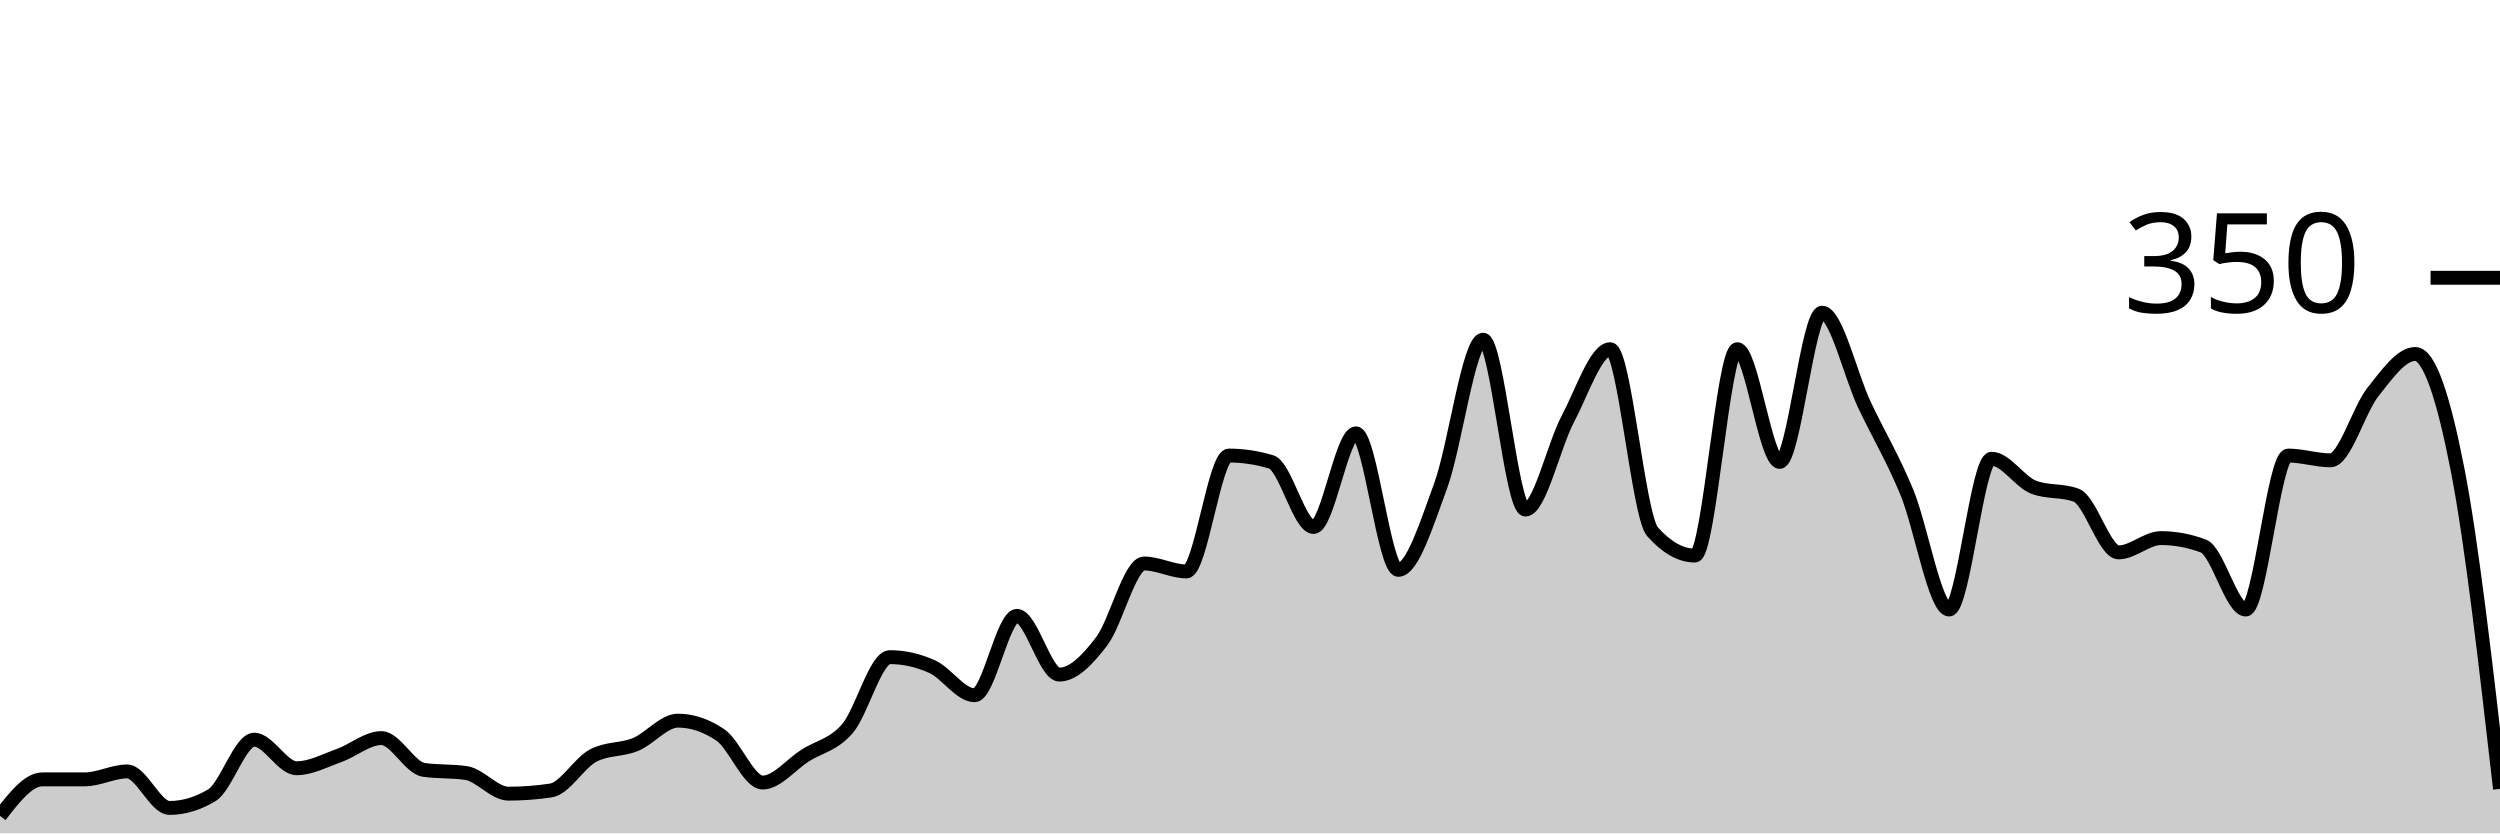
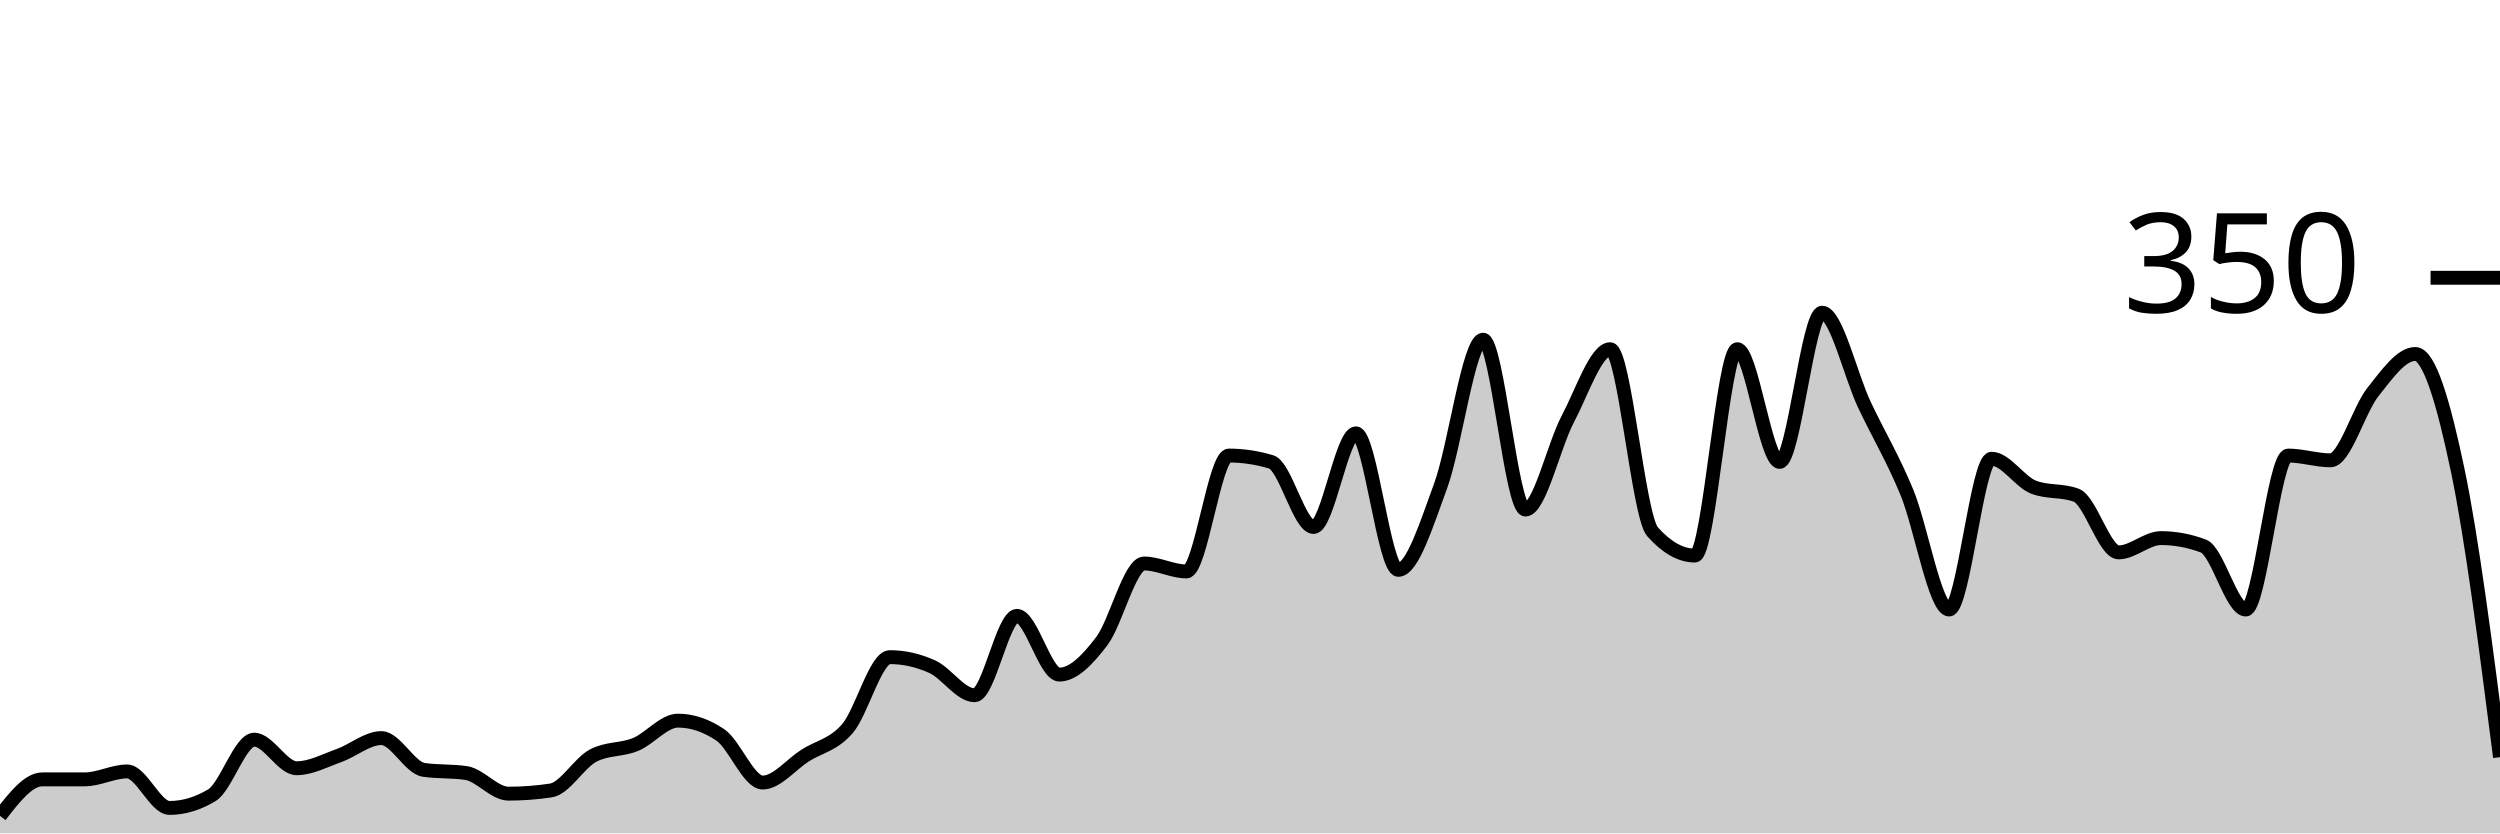
<svg xmlns="http://www.w3.org/2000/svg" viewBox="0 0 180 60">
  <g transform="translate(0,20)">
-     <path class="area" fill="rgba(0, 0, 0, 0.2)" d="M0,38.743C1.017,37.429,2.034,36.114,3.051,36.114C4.068,36.114,5.085,36.114,6.102,36.114C7.119,36.114,8.136,35.543,9.153,35.543C10.169,35.543,11.186,38.171,12.203,38.171C13.22,38.171,14.237,37.867,15.254,37.257C16.271,36.648,17.288,33.257,18.305,33.257C19.322,33.257,20.339,35.314,21.356,35.314C22.373,35.314,23.39,34.762,24.407,34.4C25.424,34.038,26.441,33.143,27.458,33.143C28.475,33.143,29.492,35.276,30.508,35.429C31.525,35.581,32.542,35.505,33.559,35.657C34.576,35.81,35.593,37.143,36.61,37.143C37.627,37.143,38.644,37.067,39.661,36.914C40.678,36.762,41.695,34.933,42.712,34.4C43.729,33.867,44.746,34.019,45.763,33.6C46.78,33.181,47.797,31.886,48.814,31.886C49.831,31.886,50.847,32.229,51.864,32.914C52.881,33.6,53.898,36.343,54.915,36.343C55.932,36.343,56.949,35.048,57.966,34.4C58.983,33.752,60,33.638,61.017,32.457C62.034,31.276,63.051,27.314,64.068,27.314C65.085,27.314,66.102,27.543,67.119,28C68.136,28.457,69.153,30.057,70.169,30.057C71.186,30.057,72.203,24.343,73.22,24.343C74.237,24.343,75.254,28.571,76.271,28.571C77.288,28.571,78.305,27.505,79.322,26.171C80.339,24.838,81.356,20.571,82.373,20.571C83.39,20.571,84.407,21.143,85.424,21.143C86.441,21.143,87.458,12.8,88.475,12.8C89.492,12.8,90.508,12.952,91.525,13.257C92.542,13.562,93.559,17.943,94.576,17.943C95.593,17.943,96.61,11.2,97.627,11.2C98.644,11.2,99.661,21.029,100.678,21.029C101.695,21.029,102.712,17.733,103.729,14.971C104.746,12.21,105.763,4.457,106.78,4.457C107.797,4.457,108.814,16.686,109.831,16.686C110.847,16.686,111.864,12.095,112.881,10.171C113.898,8.248,114.915,5.143,115.932,5.143C116.949,5.143,117.966,17.143,118.983,18.286C120,19.429,121.017,20,122.034,20C123.051,20,124.068,5.143,125.085,5.143C126.102,5.143,127.119,13.257,128.136,13.257C129.153,13.257,130.169,2.514,131.186,2.514C132.203,2.514,133.22,6.99,134.237,9.143C135.254,11.295,136.271,12.971,137.288,15.429C138.305,17.886,139.322,23.886,140.339,23.886C141.356,23.886,142.373,13.029,143.39,13.029C144.407,13.029,145.424,14.705,146.441,15.086C147.458,15.467,148.475,15.276,149.492,15.657C150.508,16.038,151.525,19.771,152.542,19.771C153.559,19.771,154.576,18.743,155.593,18.743C156.61,18.743,157.627,18.933,158.644,19.314C159.661,19.695,160.678,23.886,161.695,23.886C162.712,23.886,163.729,12.8,164.746,12.8C165.763,12.8,166.78,13.143,167.797,13.143C168.814,13.143,169.831,9.505,170.847,8.229C171.864,6.952,172.881,5.486,173.898,5.486C174.915,5.486,175.932,8.61,176.949,13.829C177.966,19.048,178.983,27.924,180,36.8L180,40C178.983,40,177.966,40,176.949,40C175.932,40,174.915,40,173.898,40C172.881,40,171.864,40,170.847,40C169.831,40,168.814,40,167.797,40C166.78,40,165.763,40,164.746,40C163.729,40,162.712,40,161.695,40C160.678,40,159.661,40,158.644,40C157.627,40,156.61,40,155.593,40C154.576,40,153.559,40,152.542,40C151.525,40,150.508,40,149.492,40C148.475,40,147.458,40,146.441,40C145.424,40,144.407,40,143.39,40C142.373,40,141.356,40,140.339,40C139.322,40,138.305,40,137.288,40C136.271,40,135.254,40,134.237,40C133.22,40,132.203,40,131.186,40C130.169,40,129.153,40,128.136,40C127.119,40,126.102,40,125.085,40C124.068,40,123.051,40,122.034,40C121.017,40,120,40,118.983,40C117.966,40,116.949,40,115.932,40C114.915,40,113.898,40,112.881,40C111.864,40,110.847,40,109.831,40C108.814,40,107.797,40,106.78,40C105.763,40,104.746,40,103.729,40C102.712,40,101.695,40,100.678,40C99.661,40,98.644,40,97.627,40C96.61,40,95.593,40,94.576,40C93.559,40,92.542,40,91.525,40C90.508,40,89.492,40,88.475,40C87.458,40,86.441,40,85.424,40C84.407,40,83.39,40,82.373,40C81.356,40,80.339,40,79.322,40C78.305,40,77.288,40,76.271,40C75.254,40,74.237,40,73.22,40C72.203,40,71.186,40,70.169,40C69.153,40,68.136,40,67.119,40C66.102,40,65.085,40,64.068,40C63.051,40,62.034,40,61.017,40C60,40,58.983,40,57.966,40C56.949,40,55.932,40,54.915,40C53.898,40,52.881,40,51.864,40C50.847,40,49.831,40,48.814,40C47.797,40,46.78,40,45.763,40C44.746,40,43.729,40,42.712,40C41.695,40,40.678,40,39.661,40C38.644,40,37.627,40,36.61,40C35.593,40,34.576,40,33.559,40C32.542,40,31.525,40,30.508,40C29.492,40,28.475,40,27.458,40C26.441,40,25.424,40,24.407,40C23.39,40,22.373,40,21.356,40C20.339,40,19.322,40,18.305,40C17.288,40,16.271,40,15.254,40C14.237,40,13.22,40,12.203,40C11.186,40,10.169,40,9.153,40C8.136,40,7.119,40,6.102,40C5.085,40,4.068,40,3.051,40C2.034,40,1.017,40,0,40Z" />
-     <path class="line" stroke="black" fill="none" d="M0,38.743C1.017,37.429,2.034,36.114,3.051,36.114C4.068,36.114,5.085,36.114,6.102,36.114C7.119,36.114,8.136,35.543,9.153,35.543C10.169,35.543,11.186,38.171,12.203,38.171C13.22,38.171,14.237,37.867,15.254,37.257C16.271,36.648,17.288,33.257,18.305,33.257C19.322,33.257,20.339,35.314,21.356,35.314C22.373,35.314,23.39,34.762,24.407,34.4C25.424,34.038,26.441,33.143,27.458,33.143C28.475,33.143,29.492,35.276,30.508,35.429C31.525,35.581,32.542,35.505,33.559,35.657C34.576,35.81,35.593,37.143,36.61,37.143C37.627,37.143,38.644,37.067,39.661,36.914C40.678,36.762,41.695,34.933,42.712,34.4C43.729,33.867,44.746,34.019,45.763,33.6C46.78,33.181,47.797,31.886,48.814,31.886C49.831,31.886,50.847,32.229,51.864,32.914C52.881,33.6,53.898,36.343,54.915,36.343C55.932,36.343,56.949,35.048,57.966,34.4C58.983,33.752,60,33.638,61.017,32.457C62.034,31.276,63.051,27.314,64.068,27.314C65.085,27.314,66.102,27.543,67.119,28C68.136,28.457,69.153,30.057,70.169,30.057C71.186,30.057,72.203,24.343,73.22,24.343C74.237,24.343,75.254,28.571,76.271,28.571C77.288,28.571,78.305,27.505,79.322,26.171C80.339,24.838,81.356,20.571,82.373,20.571C83.39,20.571,84.407,21.143,85.424,21.143C86.441,21.143,87.458,12.8,88.475,12.8C89.492,12.8,90.508,12.952,91.525,13.257C92.542,13.562,93.559,17.943,94.576,17.943C95.593,17.943,96.61,11.2,97.627,11.2C98.644,11.2,99.661,21.029,100.678,21.029C101.695,21.029,102.712,17.733,103.729,14.971C104.746,12.21,105.763,4.457,106.78,4.457C107.797,4.457,108.814,16.686,109.831,16.686C110.847,16.686,111.864,12.095,112.881,10.171C113.898,8.248,114.915,5.143,115.932,5.143C116.949,5.143,117.966,17.143,118.983,18.286C120,19.429,121.017,20,122.034,20C123.051,20,124.068,5.143,125.085,5.143C126.102,5.143,127.119,13.257,128.136,13.257C129.153,13.257,130.169,2.514,131.186,2.514C132.203,2.514,133.22,6.99,134.237,9.143C135.254,11.295,136.271,12.971,137.288,15.429C138.305,17.886,139.322,23.886,140.339,23.886C141.356,23.886,142.373,13.029,143.39,13.029C144.407,13.029,145.424,14.705,146.441,15.086C147.458,15.467,148.475,15.276,149.492,15.657C150.508,16.038,151.525,19.771,152.542,19.771C153.559,19.771,154.576,18.743,155.593,18.743C156.61,18.743,157.627,18.933,158.644,19.314C159.661,19.695,160.678,23.886,161.695,23.886C162.712,23.886,163.729,12.8,164.746,12.8C165.763,12.8,166.78,13.143,167.797,13.143C168.814,13.143,169.831,9.505,170.847,8.229C171.864,6.952,172.881,5.486,173.898,5.486C174.915,5.486,175.932,8.61,176.949,13.829C177.966,19.048,178.983,27.924,180,36.8" />
+     <path class="area" fill="rgba(0, 0, 0, 0.2)" d="M0,38.743C1.017,37.429,2.034,36.114,3.051,36.114C4.068,36.114,5.085,36.114,6.102,36.114C7.119,36.114,8.136,35.543,9.153,35.543C10.169,35.543,11.186,38.171,12.203,38.171C13.22,38.171,14.237,37.867,15.254,37.257C16.271,36.648,17.288,33.257,18.305,33.257C19.322,33.257,20.339,35.314,21.356,35.314C22.373,35.314,23.39,34.762,24.407,34.4C25.424,34.038,26.441,33.143,27.458,33.143C28.475,33.143,29.492,35.276,30.508,35.429C31.525,35.581,32.542,35.505,33.559,35.657C34.576,35.81,35.593,37.143,36.61,37.143C37.627,37.143,38.644,37.067,39.661,36.914C40.678,36.762,41.695,34.933,42.712,34.4C43.729,33.867,44.746,34.019,45.763,33.6C46.78,33.181,47.797,31.886,48.814,31.886C49.831,31.886,50.847,32.229,51.864,32.914C52.881,33.6,53.898,36.343,54.915,36.343C55.932,36.343,56.949,35.048,57.966,34.4C58.983,33.752,60,33.638,61.017,32.457C62.034,31.276,63.051,27.314,64.068,27.314C65.085,27.314,66.102,27.543,67.119,28C68.136,28.457,69.153,30.057,70.169,30.057C71.186,30.057,72.203,24.343,73.22,24.343C74.237,24.343,75.254,28.571,76.271,28.571C77.288,28.571,78.305,27.505,79.322,26.171C80.339,24.838,81.356,20.571,82.373,20.571C83.39,20.571,84.407,21.143,85.424,21.143C86.441,21.143,87.458,12.8,88.475,12.8C89.492,12.8,90.508,12.952,91.525,13.257C92.542,13.562,93.559,17.943,94.576,17.943C95.593,17.943,96.61,11.2,97.627,11.2C98.644,11.2,99.661,21.029,100.678,21.029C101.695,21.029,102.712,17.733,103.729,14.971C104.746,12.21,105.763,4.457,106.78,4.457C107.797,4.457,108.814,16.686,109.831,16.686C110.847,16.686,111.864,12.095,112.881,10.171C113.898,8.248,114.915,5.143,115.932,5.143C116.949,5.143,117.966,17.143,118.983,18.286C120,19.429,121.017,20,122.034,20C123.051,20,124.068,5.143,125.085,5.143C126.102,5.143,127.119,13.257,128.136,13.257C129.153,13.257,130.169,2.514,131.186,2.514C132.203,2.514,133.22,6.99,134.237,9.143C135.254,11.295,136.271,12.971,137.288,15.429C138.305,17.886,139.322,23.886,140.339,23.886C141.356,23.886,142.373,13.029,143.39,13.029C144.407,13.029,145.424,14.705,146.441,15.086C147.458,15.467,148.475,15.276,149.492,15.657C150.508,16.038,151.525,19.771,152.542,19.771C153.559,19.771,154.576,18.743,155.593,18.743C156.61,18.743,157.627,18.933,158.644,19.314C159.661,19.695,160.678,23.886,161.695,23.886C162.712,23.886,163.729,12.8,164.746,12.8C165.763,12.8,166.78,13.143,167.797,13.143C168.814,13.143,169.831,9.505,170.847,8.229C171.864,6.952,172.881,5.486,173.898,5.486C174.915,5.486,175.932,8.99,176.949,13.829C177.966,18.667,178.983,26.59,180,34.514L180,40C178.983,40,177.966,40,176.949,40C175.932,40,174.915,40,173.898,40C172.881,40,171.864,40,170.847,40C169.831,40,168.814,40,167.797,40C166.78,40,165.763,40,164.746,40C163.729,40,162.712,40,161.695,40C160.678,40,159.661,40,158.644,40C157.627,40,156.61,40,155.593,40C154.576,40,153.559,40,152.542,40C151.525,40,150.508,40,149.492,40C148.475,40,147.458,40,146.441,40C145.424,40,144.407,40,143.39,40C142.373,40,141.356,40,140.339,40C139.322,40,138.305,40,137.288,40C136.271,40,135.254,40,134.237,40C133.22,40,132.203,40,131.186,40C130.169,40,129.153,40,128.136,40C127.119,40,126.102,40,125.085,40C124.068,40,123.051,40,122.034,40C121.017,40,120,40,118.983,40C117.966,40,116.949,40,115.932,40C114.915,40,113.898,40,112.881,40C111.864,40,110.847,40,109.831,40C108.814,40,107.797,40,106.78,40C105.763,40,104.746,40,103.729,40C102.712,40,101.695,40,100.678,40C99.661,40,98.644,40,97.627,40C96.61,40,95.593,40,94.576,40C93.559,40,92.542,40,91.525,40C90.508,40,89.492,40,88.475,40C87.458,40,86.441,40,85.424,40C84.407,40,83.39,40,82.373,40C81.356,40,80.339,40,79.322,40C78.305,40,77.288,40,76.271,40C75.254,40,74.237,40,73.22,40C72.203,40,71.186,40,70.169,40C69.153,40,68.136,40,67.119,40C66.102,40,65.085,40,64.068,40C63.051,40,62.034,40,61.017,40C60,40,58.983,40,57.966,40C56.949,40,55.932,40,54.915,40C53.898,40,52.881,40,51.864,40C50.847,40,49.831,40,48.814,40C47.797,40,46.78,40,45.763,40C44.746,40,43.729,40,42.712,40C41.695,40,40.678,40,39.661,40C38.644,40,37.627,40,36.61,40C35.593,40,34.576,40,33.559,40C32.542,40,31.525,40,30.508,40C29.492,40,28.475,40,27.458,40C26.441,40,25.424,40,24.407,40C23.39,40,22.373,40,21.356,40C20.339,40,19.322,40,18.305,40C17.288,40,16.271,40,15.254,40C14.237,40,13.22,40,12.203,40C11.186,40,10.169,40,9.153,40C8.136,40,7.119,40,6.102,40C5.085,40,4.068,40,3.051,40C2.034,40,1.017,40,0,40Z" />
+     <path class="line" stroke="black" fill="none" d="M0,38.743C1.017,37.429,2.034,36.114,3.051,36.114C4.068,36.114,5.085,36.114,6.102,36.114C7.119,36.114,8.136,35.543,9.153,35.543C10.169,35.543,11.186,38.171,12.203,38.171C13.22,38.171,14.237,37.867,15.254,37.257C16.271,36.648,17.288,33.257,18.305,33.257C19.322,33.257,20.339,35.314,21.356,35.314C22.373,35.314,23.39,34.762,24.407,34.4C25.424,34.038,26.441,33.143,27.458,33.143C28.475,33.143,29.492,35.276,30.508,35.429C31.525,35.581,32.542,35.505,33.559,35.657C34.576,35.81,35.593,37.143,36.61,37.143C37.627,37.143,38.644,37.067,39.661,36.914C40.678,36.762,41.695,34.933,42.712,34.4C43.729,33.867,44.746,34.019,45.763,33.6C46.78,33.181,47.797,31.886,48.814,31.886C49.831,31.886,50.847,32.229,51.864,32.914C52.881,33.6,53.898,36.343,54.915,36.343C55.932,36.343,56.949,35.048,57.966,34.4C58.983,33.752,60,33.638,61.017,32.457C62.034,31.276,63.051,27.314,64.068,27.314C65.085,27.314,66.102,27.543,67.119,28C68.136,28.457,69.153,30.057,70.169,30.057C71.186,30.057,72.203,24.343,73.22,24.343C74.237,24.343,75.254,28.571,76.271,28.571C77.288,28.571,78.305,27.505,79.322,26.171C80.339,24.838,81.356,20.571,82.373,20.571C83.39,20.571,84.407,21.143,85.424,21.143C86.441,21.143,87.458,12.8,88.475,12.8C89.492,12.8,90.508,12.952,91.525,13.257C92.542,13.562,93.559,17.943,94.576,17.943C95.593,17.943,96.61,11.2,97.627,11.2C98.644,11.2,99.661,21.029,100.678,21.029C101.695,21.029,102.712,17.733,103.729,14.971C104.746,12.21,105.763,4.457,106.78,4.457C107.797,4.457,108.814,16.686,109.831,16.686C110.847,16.686,111.864,12.095,112.881,10.171C113.898,8.248,114.915,5.143,115.932,5.143C116.949,5.143,117.966,17.143,118.983,18.286C120,19.429,121.017,20,122.034,20C123.051,20,124.068,5.143,125.085,5.143C126.102,5.143,127.119,13.257,128.136,13.257C129.153,13.257,130.169,2.514,131.186,2.514C132.203,2.514,133.22,6.99,134.237,9.143C135.254,11.295,136.271,12.971,137.288,15.429C138.305,17.886,139.322,23.886,140.339,23.886C141.356,23.886,142.373,13.029,143.39,13.029C144.407,13.029,145.424,14.705,146.441,15.086C147.458,15.467,148.475,15.276,149.492,15.657C150.508,16.038,151.525,19.771,152.542,19.771C153.559,19.771,154.576,18.743,155.593,18.743C156.61,18.743,157.627,18.933,158.644,19.314C159.661,19.695,160.678,23.886,161.695,23.886C162.712,23.886,163.729,12.8,164.746,12.8C165.763,12.8,166.78,13.143,167.797,13.143C168.814,13.143,169.831,9.505,170.847,8.229C171.864,6.952,172.881,5.486,173.898,5.486C174.915,5.486,175.932,8.99,176.949,13.829C177.966,18.667,178.983,26.59,180,34.514" />
    <path class="axis-ceiling" stroke-width="1" stroke="black" fill="none" d="M175,0L180,0" />
    <text class="axis-ceiling-label" font-family="sans-serif" text-anchor="end" font-size="10px" x="170" y="2.5">350</text>
  </g>
</svg>
